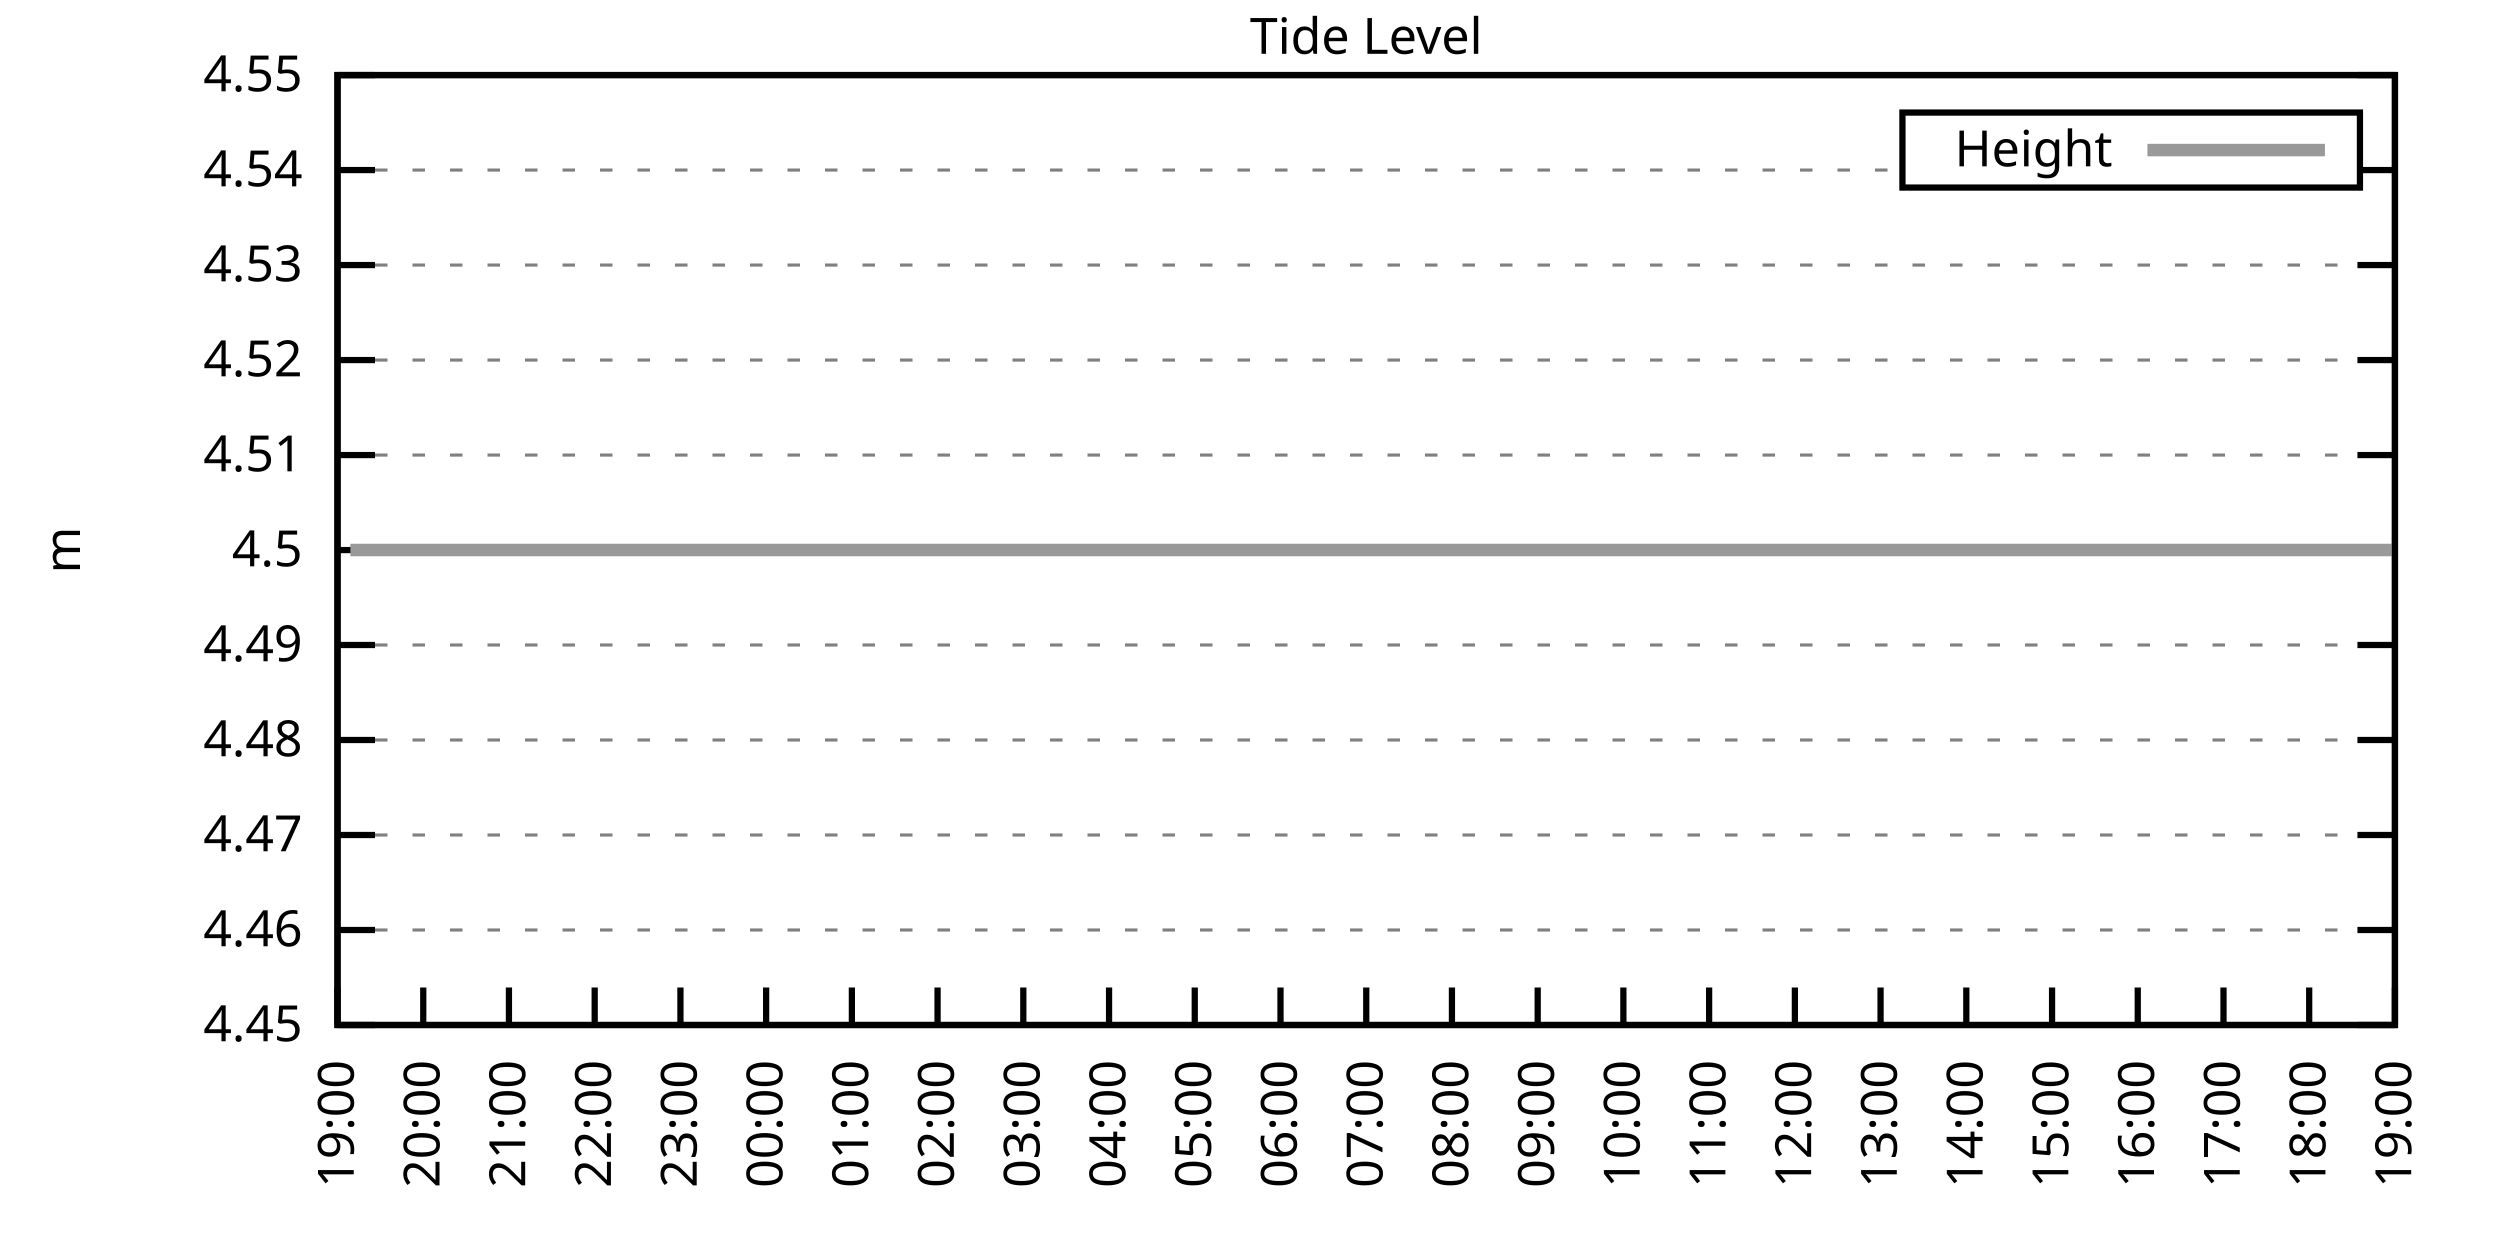
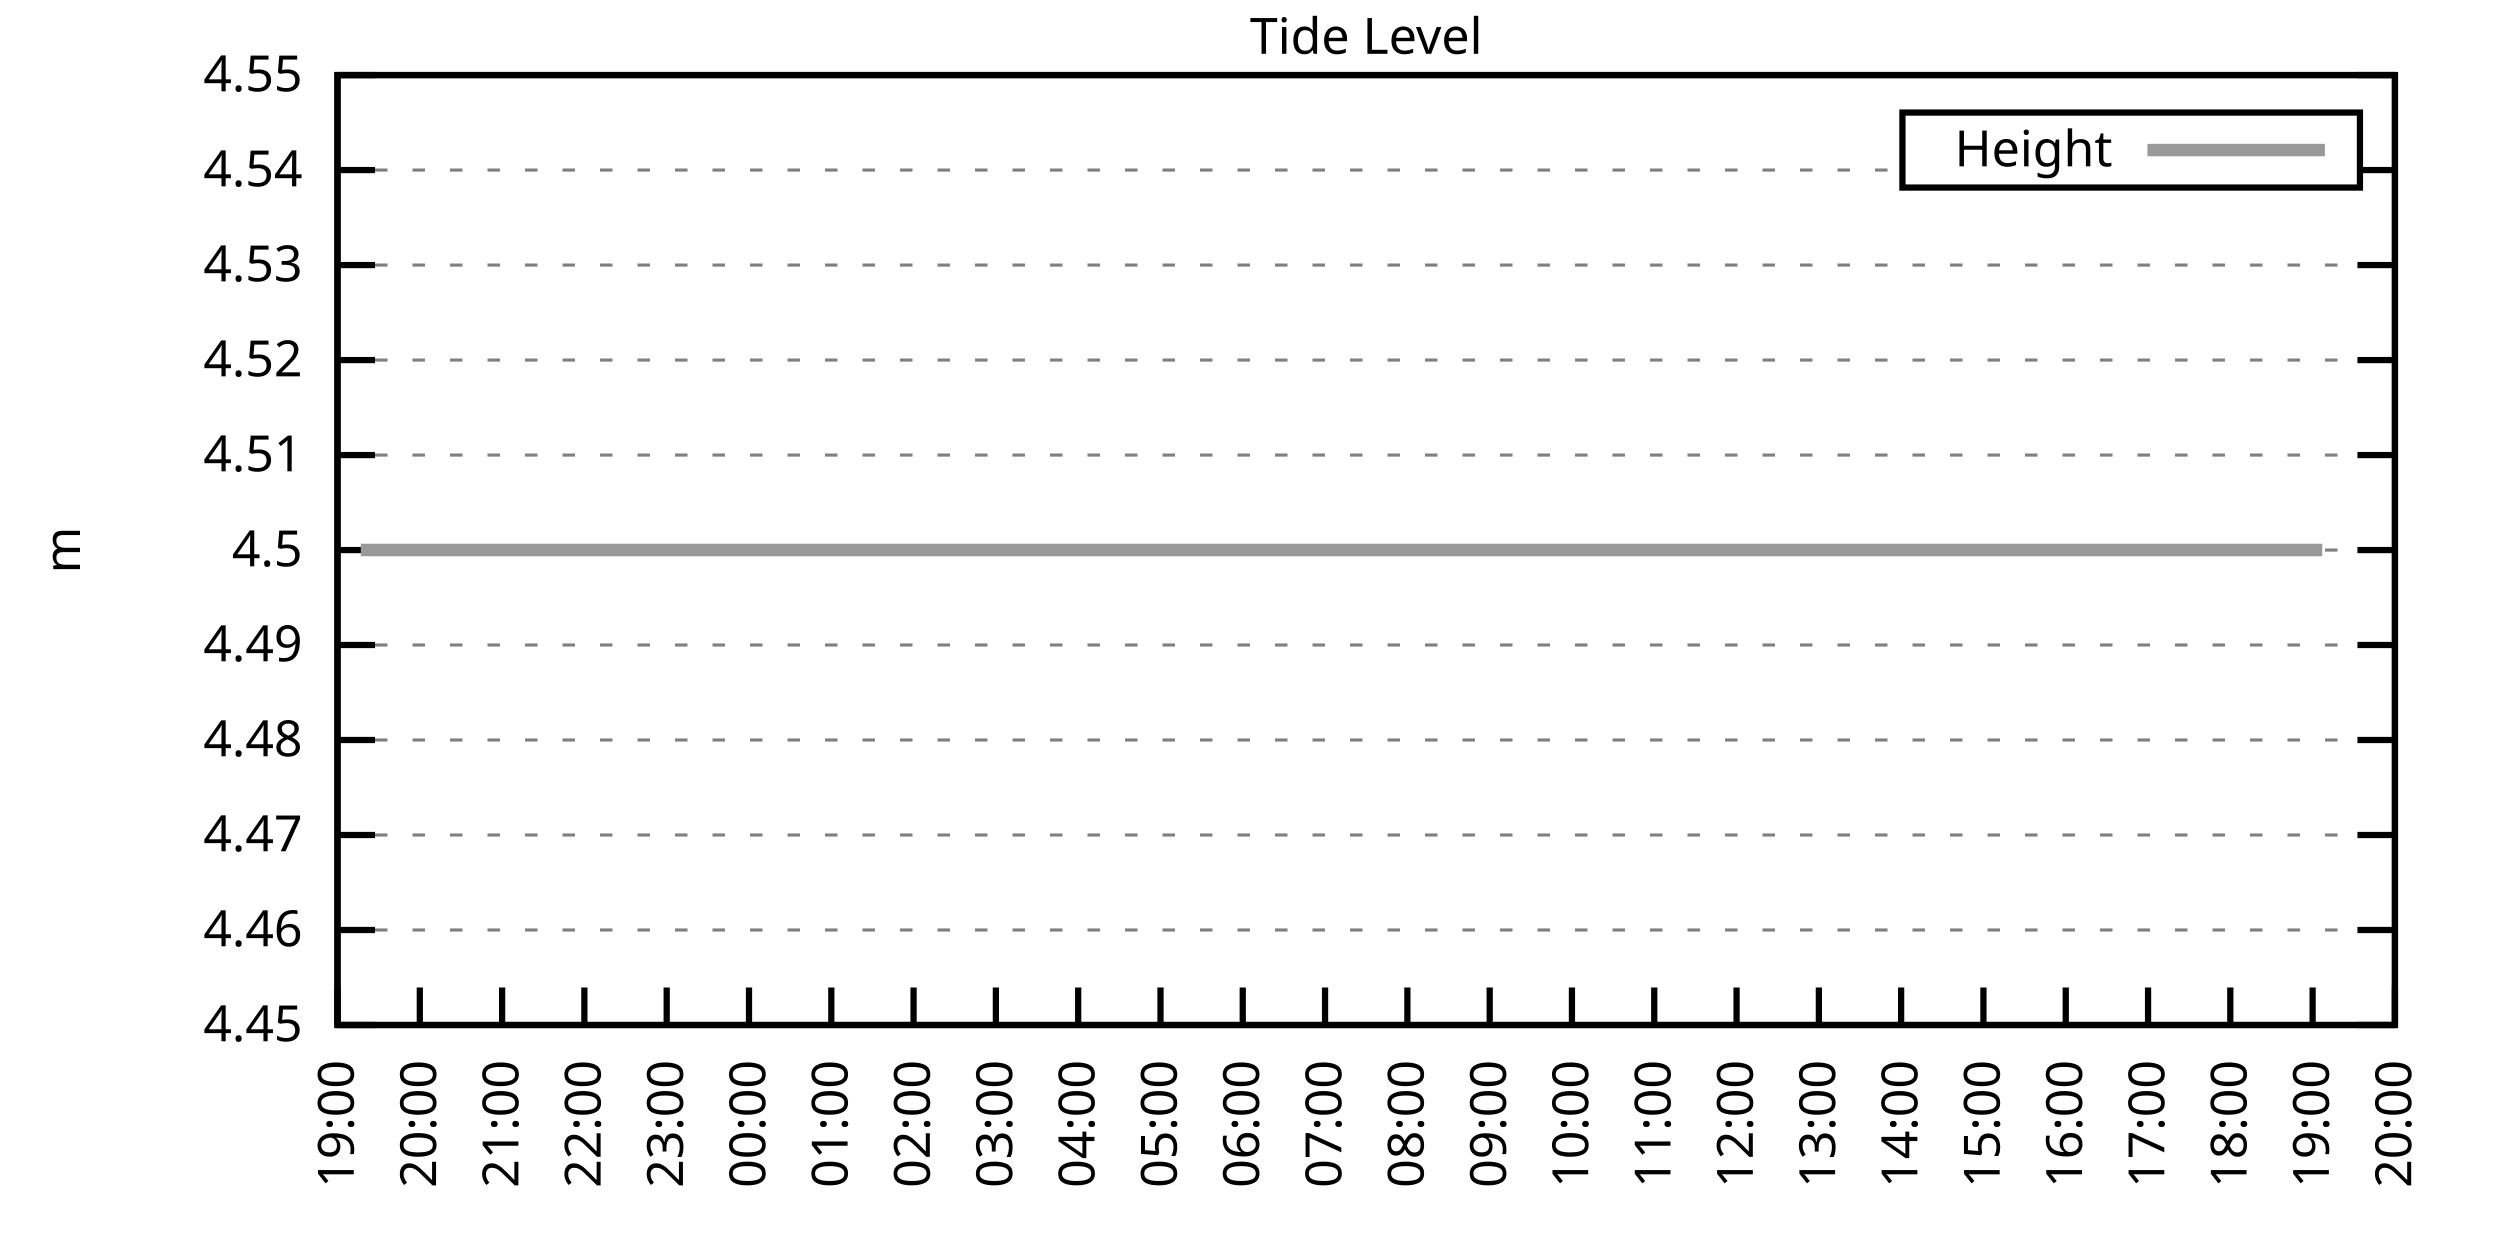
<svg xmlns="http://www.w3.org/2000/svg" xmlns:xlink="http://www.w3.org/1999/xlink" width="400" height="200" viewBox="0 0 400 200">
  <g id="gnuplot_canvas">
    <rect x="0" y="0" width="400" height="200" fill="none" />
    <defs>
      <circle id="gpDot" r="0.5" stroke-width="0.5" stroke="currentColor" />
      <path id="gpPt0" stroke-width="0.333" stroke="currentColor" d="M-1,0 h2 M0,-1 v2" />
      <path id="gpPt1" stroke-width="0.333" stroke="currentColor" d="M-1,-1 L1,1 M1,-1 L-1,1" />
      <path id="gpPt2" stroke-width="0.333" stroke="currentColor" d="M-1,0 L1,0 M0,-1 L0,1 M-1,-1 L1,1 M-1,1 L1,-1" />
      <rect id="gpPt3" stroke-width="0.333" stroke="currentColor" x="-1" y="-1" width="2" height="2" />
      <rect id="gpPt4" stroke-width="0.333" stroke="currentColor" fill="currentColor" x="-1" y="-1" width="2" height="2" />
      <circle id="gpPt5" stroke-width="0.333" stroke="currentColor" cx="0" cy="0" r="1" />
      <use xlink:href="#gpPt5" id="gpPt6" fill="currentColor" stroke="none" />
      <path id="gpPt7" stroke-width="0.333" stroke="currentColor" d="M0,-1.33 L-1.33,0.67 L1.33,0.67 z" />
      <use xlink:href="#gpPt7" id="gpPt8" fill="currentColor" stroke="none" />
      <use xlink:href="#gpPt7" id="gpPt9" stroke="currentColor" transform="rotate(180)" />
      <use xlink:href="#gpPt9" id="gpPt10" fill="currentColor" stroke="none" />
      <use xlink:href="#gpPt3" id="gpPt11" stroke="currentColor" transform="rotate(45)" />
      <use xlink:href="#gpPt11" id="gpPt12" fill="currentColor" stroke="none" />
      <path id="gpPt13" stroke-width="0.333" stroke="currentColor" d="M0,1.330 L1.265,0.411 L0.782,-1.067 L-0.782,-1.076 L-1.265,0.411 z" />
      <use xlink:href="#gpPt13" id="gpPt14" fill="currentColor" stroke="none" />
      <filter id="textbox" filterUnits="objectBoundingBox" x="0" y="0" height="1" width="1">
        <feFlood flood-color="white" flood-opacity="1" result="bgnd" />
        <feComposite in="SourceGraphic" in2="bgnd" operator="atop" />
      </filter>
      <filter id="greybox" filterUnits="objectBoundingBox" x="0" y="0" height="1" width="1">
        <feFlood flood-color="lightgrey" flood-opacity="1" result="grey" />
        <feComposite in="SourceGraphic" in2="grey" operator="atop" />
      </filter>
    </defs>
    <g fill="none" color="white" stroke="currentColor" stroke-width="1.00" stroke-linecap="butt" stroke-linejoin="miter">
</g>
    <g fill="none" color="black" stroke="currentColor" stroke-width="1.00" stroke-linecap="butt" stroke-linejoin="miter">
      <g stroke="none" shape-rendering="crispEdges">
        <polygon fill="rgb(255, 255, 255)" points="54.00,164.00 383.18,164.00 383.18,12.02 54.00,12.02 " />
      </g>
    </g>
    <g fill="none" color="black" stroke="currentColor" stroke-width="1.00" stroke-linecap="butt" stroke-linejoin="miter">
</g>
    <g fill="none" color="black" stroke="black" stroke-width="0.50" stroke-linecap="butt" stroke-linejoin="miter">
</g>
    <g fill="none" color="gray" stroke="currentColor" stroke-width="0.50" stroke-linecap="butt" stroke-linejoin="miter">
      <path stroke="gray" stroke-dasharray="2,4" class="gridline" d="M54.00,164.00 L383.19,164.00  " />
    </g>
    <g fill="none" color="gray" stroke="gray" stroke-width="1.00" stroke-linecap="butt" stroke-linejoin="miter">
</g>
    <g fill="none" color="black" stroke="currentColor" stroke-width="1.00" stroke-linecap="butt" stroke-linejoin="miter">
      <path stroke="black" d="M54.00,164.00 L60.00,164.00 M383.19,164.00 L377.19,164.00  " />
      <g transform="translate(48.40,166.60)" stroke="none" fill="black" font-family="Sans" font-size="8.00" text-anchor="end">
        <text>
          <tspan font-family="Sans"> 4.45</tspan>
        </text>
      </g>
    </g>
    <g fill="none" color="black" stroke="currentColor" stroke-width="1.00" stroke-linecap="butt" stroke-linejoin="miter">
</g>
    <g fill="none" color="black" stroke="black" stroke-width="0.50" stroke-linecap="butt" stroke-linejoin="miter">
</g>
    <g fill="none" color="gray" stroke="currentColor" stroke-width="0.50" stroke-linecap="butt" stroke-linejoin="miter">
      <path stroke="gray" stroke-dasharray="2,4" class="gridline" d="M54.00,148.80 L383.19,148.80  " />
    </g>
    <g fill="none" color="gray" stroke="gray" stroke-width="1.00" stroke-linecap="butt" stroke-linejoin="miter">
</g>
    <g fill="none" color="black" stroke="currentColor" stroke-width="1.00" stroke-linecap="butt" stroke-linejoin="miter">
      <path stroke="black" d="M54.00,148.80 L60.00,148.80 M383.19,148.80 L377.19,148.80  " />
      <g transform="translate(48.40,151.40)" stroke="none" fill="black" font-family="Sans" font-size="8.00" text-anchor="end">
        <text>
          <tspan font-family="Sans"> 4.46</tspan>
        </text>
      </g>
    </g>
    <g fill="none" color="black" stroke="currentColor" stroke-width="1.00" stroke-linecap="butt" stroke-linejoin="miter">
</g>
    <g fill="none" color="black" stroke="black" stroke-width="0.50" stroke-linecap="butt" stroke-linejoin="miter">
</g>
    <g fill="none" color="gray" stroke="currentColor" stroke-width="0.50" stroke-linecap="butt" stroke-linejoin="miter">
      <path stroke="gray" stroke-dasharray="2,4" class="gridline" d="M54.00,133.60 L383.19,133.60  " />
    </g>
    <g fill="none" color="gray" stroke="gray" stroke-width="1.00" stroke-linecap="butt" stroke-linejoin="miter">
</g>
    <g fill="none" color="black" stroke="currentColor" stroke-width="1.00" stroke-linecap="butt" stroke-linejoin="miter">
      <path stroke="black" d="M54.00,133.60 L60.00,133.60 M383.19,133.60 L377.19,133.60  " />
      <g transform="translate(48.40,136.20)" stroke="none" fill="black" font-family="Sans" font-size="8.00" text-anchor="end">
        <text>
          <tspan font-family="Sans"> 4.47</tspan>
        </text>
      </g>
    </g>
    <g fill="none" color="black" stroke="currentColor" stroke-width="1.00" stroke-linecap="butt" stroke-linejoin="miter">
</g>
    <g fill="none" color="black" stroke="black" stroke-width="0.50" stroke-linecap="butt" stroke-linejoin="miter">
</g>
    <g fill="none" color="gray" stroke="currentColor" stroke-width="0.50" stroke-linecap="butt" stroke-linejoin="miter">
      <path stroke="gray" stroke-dasharray="2,4" class="gridline" d="M54.00,118.40 L383.19,118.40  " />
    </g>
    <g fill="none" color="gray" stroke="gray" stroke-width="1.00" stroke-linecap="butt" stroke-linejoin="miter">
</g>
    <g fill="none" color="black" stroke="currentColor" stroke-width="1.00" stroke-linecap="butt" stroke-linejoin="miter">
      <path stroke="black" d="M54.00,118.40 L60.00,118.40 M383.19,118.40 L377.19,118.40  " />
      <g transform="translate(48.40,121.00)" stroke="none" fill="black" font-family="Sans" font-size="8.00" text-anchor="end">
        <text>
          <tspan font-family="Sans"> 4.48</tspan>
        </text>
      </g>
    </g>
    <g fill="none" color="black" stroke="currentColor" stroke-width="1.00" stroke-linecap="butt" stroke-linejoin="miter">
</g>
    <g fill="none" color="black" stroke="black" stroke-width="0.50" stroke-linecap="butt" stroke-linejoin="miter">
</g>
    <g fill="none" color="gray" stroke="currentColor" stroke-width="0.50" stroke-linecap="butt" stroke-linejoin="miter">
      <path stroke="gray" stroke-dasharray="2,4" class="gridline" d="M54.00,103.20 L383.19,103.20  " />
    </g>
    <g fill="none" color="gray" stroke="gray" stroke-width="1.00" stroke-linecap="butt" stroke-linejoin="miter">
</g>
    <g fill="none" color="black" stroke="currentColor" stroke-width="1.00" stroke-linecap="butt" stroke-linejoin="miter">
      <path stroke="black" d="M54.00,103.20 L60.00,103.20 M383.19,103.20 L377.19,103.20  " />
      <g transform="translate(48.40,105.80)" stroke="none" fill="black" font-family="Sans" font-size="8.00" text-anchor="end">
        <text>
          <tspan font-family="Sans"> 4.49</tspan>
        </text>
      </g>
    </g>
    <g fill="none" color="black" stroke="currentColor" stroke-width="1.00" stroke-linecap="butt" stroke-linejoin="miter">
</g>
    <g fill="none" color="black" stroke="black" stroke-width="0.50" stroke-linecap="butt" stroke-linejoin="miter">
</g>
    <g fill="none" color="gray" stroke="currentColor" stroke-width="0.50" stroke-linecap="butt" stroke-linejoin="miter">
      <path stroke="gray" stroke-dasharray="2,4" class="gridline" d="M54.00,88.01 L383.19,88.01  " />
    </g>
    <g fill="none" color="gray" stroke="gray" stroke-width="1.00" stroke-linecap="butt" stroke-linejoin="miter">
</g>
    <g fill="none" color="black" stroke="currentColor" stroke-width="1.00" stroke-linecap="butt" stroke-linejoin="miter">
      <path stroke="black" d="M54.00,88.01 L60.00,88.01 M383.19,88.01 L377.19,88.01  " />
      <g transform="translate(48.40,90.61)" stroke="none" fill="black" font-family="Sans" font-size="8.00" text-anchor="end">
        <text>
          <tspan font-family="Sans"> 4.5</tspan>
        </text>
      </g>
    </g>
    <g fill="none" color="black" stroke="currentColor" stroke-width="1.00" stroke-linecap="butt" stroke-linejoin="miter">
</g>
    <g fill="none" color="black" stroke="black" stroke-width="0.50" stroke-linecap="butt" stroke-linejoin="miter">
</g>
    <g fill="none" color="gray" stroke="currentColor" stroke-width="0.50" stroke-linecap="butt" stroke-linejoin="miter">
      <path stroke="gray" stroke-dasharray="2,4" class="gridline" d="M54.00,72.81 L383.19,72.81  " />
    </g>
    <g fill="none" color="gray" stroke="gray" stroke-width="1.00" stroke-linecap="butt" stroke-linejoin="miter">
</g>
    <g fill="none" color="black" stroke="currentColor" stroke-width="1.00" stroke-linecap="butt" stroke-linejoin="miter">
      <path stroke="black" d="M54.00,72.81 L60.00,72.81 M383.19,72.81 L377.19,72.81  " />
      <g transform="translate(48.40,75.41)" stroke="none" fill="black" font-family="Sans" font-size="8.00" text-anchor="end">
        <text>
          <tspan font-family="Sans"> 4.51</tspan>
        </text>
      </g>
    </g>
    <g fill="none" color="black" stroke="currentColor" stroke-width="1.00" stroke-linecap="butt" stroke-linejoin="miter">
</g>
    <g fill="none" color="black" stroke="black" stroke-width="0.50" stroke-linecap="butt" stroke-linejoin="miter">
</g>
    <g fill="none" color="gray" stroke="currentColor" stroke-width="0.50" stroke-linecap="butt" stroke-linejoin="miter">
      <path stroke="gray" stroke-dasharray="2,4" class="gridline" d="M54.00,57.61 L383.19,57.61  " />
    </g>
    <g fill="none" color="gray" stroke="gray" stroke-width="1.00" stroke-linecap="butt" stroke-linejoin="miter">
</g>
    <g fill="none" color="black" stroke="currentColor" stroke-width="1.00" stroke-linecap="butt" stroke-linejoin="miter">
      <path stroke="black" d="M54.00,57.61 L60.00,57.61 M383.19,57.61 L377.19,57.61  " />
      <g transform="translate(48.40,60.21)" stroke="none" fill="black" font-family="Sans" font-size="8.00" text-anchor="end">
        <text>
          <tspan font-family="Sans"> 4.52</tspan>
        </text>
      </g>
    </g>
    <g fill="none" color="black" stroke="currentColor" stroke-width="1.00" stroke-linecap="butt" stroke-linejoin="miter">
</g>
    <g fill="none" color="black" stroke="black" stroke-width="0.50" stroke-linecap="butt" stroke-linejoin="miter">
</g>
    <g fill="none" color="gray" stroke="currentColor" stroke-width="0.50" stroke-linecap="butt" stroke-linejoin="miter">
      <path stroke="gray" stroke-dasharray="2,4" class="gridline" d="M54.00,42.41 L383.19,42.41  " />
    </g>
    <g fill="none" color="gray" stroke="gray" stroke-width="1.00" stroke-linecap="butt" stroke-linejoin="miter">
</g>
    <g fill="none" color="black" stroke="currentColor" stroke-width="1.00" stroke-linecap="butt" stroke-linejoin="miter">
      <path stroke="black" d="M54.00,42.41 L60.00,42.41 M383.19,42.41 L377.19,42.41  " />
      <g transform="translate(48.40,45.01)" stroke="none" fill="black" font-family="Sans" font-size="8.00" text-anchor="end">
        <text>
          <tspan font-family="Sans"> 4.53</tspan>
        </text>
      </g>
    </g>
    <g fill="none" color="black" stroke="currentColor" stroke-width="1.00" stroke-linecap="butt" stroke-linejoin="miter">
</g>
    <g fill="none" color="black" stroke="black" stroke-width="0.50" stroke-linecap="butt" stroke-linejoin="miter">
</g>
    <g fill="none" color="gray" stroke="currentColor" stroke-width="0.50" stroke-linecap="butt" stroke-linejoin="miter">
      <path stroke="gray" stroke-dasharray="2,4" class="gridline" d="M54.00,27.21 L304.39,27.21 M377.59,27.21 L383.19,27.21  " />
    </g>
    <g fill="none" color="gray" stroke="gray" stroke-width="1.00" stroke-linecap="butt" stroke-linejoin="miter">
</g>
    <g fill="none" color="black" stroke="currentColor" stroke-width="1.00" stroke-linecap="butt" stroke-linejoin="miter">
      <path stroke="black" d="M54.00,27.21 L60.00,27.21 M383.19,27.21 L377.19,27.21  " />
      <g transform="translate(48.40,29.81)" stroke="none" fill="black" font-family="Sans" font-size="8.00" text-anchor="end">
        <text>
          <tspan font-family="Sans"> 4.54</tspan>
        </text>
      </g>
    </g>
    <g fill="none" color="black" stroke="currentColor" stroke-width="1.00" stroke-linecap="butt" stroke-linejoin="miter">
</g>
    <g fill="none" color="black" stroke="black" stroke-width="0.50" stroke-linecap="butt" stroke-linejoin="miter">
</g>
    <g fill="none" color="gray" stroke="currentColor" stroke-width="0.50" stroke-linecap="butt" stroke-linejoin="miter">
      <path stroke="gray" stroke-dasharray="2,4" class="gridline" d="M54.00,12.01 L383.19,12.01  " />
    </g>
    <g fill="none" color="gray" stroke="gray" stroke-width="1.00" stroke-linecap="butt" stroke-linejoin="miter">
</g>
    <g fill="none" color="black" stroke="currentColor" stroke-width="1.00" stroke-linecap="butt" stroke-linejoin="miter">
      <path stroke="black" d="M54.00,12.01 L60.00,12.01 M383.19,12.01 L377.19,12.01  " />
      <g transform="translate(48.40,14.61)" stroke="none" fill="black" font-family="Sans" font-size="8.00" text-anchor="end">
        <text>
          <tspan font-family="Sans"> 4.55</tspan>
        </text>
      </g>
    </g>
    <g fill="none" color="black" stroke="currentColor" stroke-width="1.00" stroke-linecap="butt" stroke-linejoin="miter">
      <path stroke="black" d="M54.00,164.00 L54.00,158.00  " />
      <g transform="translate(56.60,169.60) rotate(270.00)" stroke="none" fill="black" font-family="Sans" font-size="8.00" text-anchor="end">
        <text>
          <tspan font-family="Sans">19:00</tspan>
        </text>
      </g>
    </g>
    <g fill="none" color="black" stroke="currentColor" stroke-width="1.00" stroke-linecap="butt" stroke-linejoin="miter">
-       <path stroke="black" d="M67.72,164.00 L67.72,158.00  " />
-       <g transform="translate(70.32,169.60) rotate(270.00)" stroke="none" fill="black" font-family="Sans" font-size="8.00" text-anchor="end">
+       <path stroke="black" d="M67.17,164.00 L67.17,158.00  " />
+       <g transform="translate(69.77,169.60) rotate(270.00)" stroke="none" fill="black" font-family="Sans" font-size="8.00" text-anchor="end">
        <text>
          <tspan font-family="Sans">20:00</tspan>
        </text>
      </g>
    </g>
    <g fill="none" color="black" stroke="currentColor" stroke-width="1.00" stroke-linecap="butt" stroke-linejoin="miter">
-       <path stroke="black" d="M81.43,164.00 L81.43,158.00  " />
-       <g transform="translate(84.03,169.60) rotate(270.00)" stroke="none" fill="black" font-family="Sans" font-size="8.00" text-anchor="end">
+       <path stroke="black" d="M80.34,164.00 L80.34,158.00  " />
+       <g transform="translate(82.94,169.60) rotate(270.00)" stroke="none" fill="black" font-family="Sans" font-size="8.00" text-anchor="end">
        <text>
          <tspan font-family="Sans">21:00</tspan>
        </text>
      </g>
    </g>
    <g fill="none" color="black" stroke="currentColor" stroke-width="1.00" stroke-linecap="butt" stroke-linejoin="miter">
-       <path stroke="black" d="M95.15,164.00 L95.15,158.00  " />
-       <g transform="translate(97.75,169.60) rotate(270.00)" stroke="none" fill="black" font-family="Sans" font-size="8.00" text-anchor="end">
+       <path stroke="black" d="M93.50,164.00 L93.50,158.00  " />
+       <g transform="translate(96.10,169.60) rotate(270.00)" stroke="none" fill="black" font-family="Sans" font-size="8.00" text-anchor="end">
        <text>
          <tspan font-family="Sans">22:00</tspan>
        </text>
      </g>
    </g>
    <g fill="none" color="black" stroke="currentColor" stroke-width="1.00" stroke-linecap="butt" stroke-linejoin="miter">
-       <path stroke="black" d="M108.87,164.00 L108.87,158.00  " />
-       <g transform="translate(111.47,169.60) rotate(270.00)" stroke="none" fill="black" font-family="Sans" font-size="8.00" text-anchor="end">
+       <path stroke="black" d="M106.67,164.00 L106.67,158.00  " />
+       <g transform="translate(109.27,169.60) rotate(270.00)" stroke="none" fill="black" font-family="Sans" font-size="8.00" text-anchor="end">
        <text>
          <tspan font-family="Sans">23:00</tspan>
        </text>
      </g>
    </g>
    <g fill="none" color="black" stroke="currentColor" stroke-width="1.00" stroke-linecap="butt" stroke-linejoin="miter">
-       <path stroke="black" d="M122.58,164.00 L122.58,158.00  " />
-       <g transform="translate(125.18,169.60) rotate(270.00)" stroke="none" fill="black" font-family="Sans" font-size="8.00" text-anchor="end">
+       <path stroke="black" d="M119.84,164.00 L119.84,158.00  " />
+       <g transform="translate(122.44,169.60) rotate(270.00)" stroke="none" fill="black" font-family="Sans" font-size="8.00" text-anchor="end">
        <text>
          <tspan font-family="Sans">00:00</tspan>
        </text>
      </g>
    </g>
    <g fill="none" color="black" stroke="currentColor" stroke-width="1.00" stroke-linecap="butt" stroke-linejoin="miter">
-       <path stroke="black" d="M136.30,164.00 L136.30,158.00  " />
-       <g transform="translate(138.90,169.60) rotate(270.00)" stroke="none" fill="black" font-family="Sans" font-size="8.00" text-anchor="end">
+       <path stroke="black" d="M133.01,164.00 L133.01,158.00  " />
+       <g transform="translate(135.61,169.60) rotate(270.00)" stroke="none" fill="black" font-family="Sans" font-size="8.00" text-anchor="end">
        <text>
          <tspan font-family="Sans">01:00</tspan>
        </text>
      </g>
    </g>
    <g fill="none" color="black" stroke="currentColor" stroke-width="1.00" stroke-linecap="butt" stroke-linejoin="miter">
-       <path stroke="black" d="M150.01,164.00 L150.01,158.00  " />
-       <g transform="translate(152.61,169.60) rotate(270.00)" stroke="none" fill="black" font-family="Sans" font-size="8.00" text-anchor="end">
+       <path stroke="black" d="M146.17,164.00 L146.17,158.00  " />
+       <g transform="translate(148.77,169.60) rotate(270.00)" stroke="none" fill="black" font-family="Sans" font-size="8.00" text-anchor="end">
        <text>
          <tspan font-family="Sans">02:00</tspan>
        </text>
      </g>
    </g>
    <g fill="none" color="black" stroke="currentColor" stroke-width="1.00" stroke-linecap="butt" stroke-linejoin="miter">
-       <path stroke="black" d="M163.73,164.00 L163.73,158.00  " />
-       <g transform="translate(166.33,169.60) rotate(270.00)" stroke="none" fill="black" font-family="Sans" font-size="8.00" text-anchor="end">
+       <path stroke="black" d="M159.34,164.00 L159.34,158.00  " />
+       <g transform="translate(161.94,169.60) rotate(270.00)" stroke="none" fill="black" font-family="Sans" font-size="8.00" text-anchor="end">
        <text>
          <tspan font-family="Sans">03:00</tspan>
        </text>
      </g>
    </g>
    <g fill="none" color="black" stroke="currentColor" stroke-width="1.00" stroke-linecap="butt" stroke-linejoin="miter">
-       <path stroke="black" d="M177.45,164.00 L177.45,158.00  " />
-       <g transform="translate(180.05,169.60) rotate(270.00)" stroke="none" fill="black" font-family="Sans" font-size="8.00" text-anchor="end">
+       <path stroke="black" d="M172.51,164.00 L172.51,158.00  " />
+       <g transform="translate(175.11,169.60) rotate(270.00)" stroke="none" fill="black" font-family="Sans" font-size="8.00" text-anchor="end">
        <text>
          <tspan font-family="Sans">04:00</tspan>
        </text>
      </g>
    </g>
    <g fill="none" color="black" stroke="currentColor" stroke-width="1.00" stroke-linecap="butt" stroke-linejoin="miter">
-       <path stroke="black" d="M191.16,164.00 L191.16,158.00  " />
-       <g transform="translate(193.76,169.60) rotate(270.00)" stroke="none" fill="black" font-family="Sans" font-size="8.00" text-anchor="end">
+       <path stroke="black" d="M185.68,164.00 L185.68,158.00  " />
+       <g transform="translate(188.28,169.60) rotate(270.00)" stroke="none" fill="black" font-family="Sans" font-size="8.00" text-anchor="end">
        <text>
          <tspan font-family="Sans">05:00</tspan>
        </text>
      </g>
    </g>
    <g fill="none" color="black" stroke="currentColor" stroke-width="1.00" stroke-linecap="butt" stroke-linejoin="miter">
-       <path stroke="black" d="M204.88,164.00 L204.88,158.00  " />
-       <g transform="translate(207.48,169.60) rotate(270.00)" stroke="none" fill="black" font-family="Sans" font-size="8.00" text-anchor="end">
+       <path stroke="black" d="M198.84,164.00 L198.84,158.00  " />
+       <g transform="translate(201.44,169.60) rotate(270.00)" stroke="none" fill="black" font-family="Sans" font-size="8.00" text-anchor="end">
        <text>
          <tspan font-family="Sans">06:00</tspan>
        </text>
      </g>
    </g>
    <g fill="none" color="black" stroke="currentColor" stroke-width="1.00" stroke-linecap="butt" stroke-linejoin="miter">
-       <path stroke="black" d="M218.60,164.00 L218.60,158.00  " />
-       <g transform="translate(221.20,169.60) rotate(270.00)" stroke="none" fill="black" font-family="Sans" font-size="8.00" text-anchor="end">
+       <path stroke="black" d="M212.01,164.00 L212.01,158.00  " />
+       <g transform="translate(214.61,169.60) rotate(270.00)" stroke="none" fill="black" font-family="Sans" font-size="8.00" text-anchor="end">
        <text>
          <tspan font-family="Sans">07:00</tspan>
        </text>
      </g>
    </g>
    <g fill="none" color="black" stroke="currentColor" stroke-width="1.00" stroke-linecap="butt" stroke-linejoin="miter">
-       <path stroke="black" d="M232.31,164.00 L232.31,158.00  " />
-       <g transform="translate(234.91,169.60) rotate(270.00)" stroke="none" fill="black" font-family="Sans" font-size="8.00" text-anchor="end">
+       <path stroke="black" d="M225.18,164.00 L225.18,158.00  " />
+       <g transform="translate(227.78,169.60) rotate(270.00)" stroke="none" fill="black" font-family="Sans" font-size="8.00" text-anchor="end">
        <text>
          <tspan font-family="Sans">08:00</tspan>
        </text>
      </g>
    </g>
    <g fill="none" color="black" stroke="currentColor" stroke-width="1.00" stroke-linecap="butt" stroke-linejoin="miter">
-       <path stroke="black" d="M246.03,164.00 L246.03,158.00  " />
-       <g transform="translate(248.63,169.60) rotate(270.00)" stroke="none" fill="black" font-family="Sans" font-size="8.00" text-anchor="end">
+       <path stroke="black" d="M238.35,164.00 L238.35,158.00  " />
+       <g transform="translate(240.95,169.60) rotate(270.00)" stroke="none" fill="black" font-family="Sans" font-size="8.00" text-anchor="end">
        <text>
          <tspan font-family="Sans">09:00</tspan>
        </text>
      </g>
    </g>
    <g fill="none" color="black" stroke="currentColor" stroke-width="1.00" stroke-linecap="butt" stroke-linejoin="miter">
-       <path stroke="black" d="M259.74,164.00 L259.74,158.00  " />
-       <g transform="translate(262.34,169.60) rotate(270.00)" stroke="none" fill="black" font-family="Sans" font-size="8.00" text-anchor="end">
+       <path stroke="black" d="M251.51,164.00 L251.51,158.00  " />
+       <g transform="translate(254.11,169.60) rotate(270.00)" stroke="none" fill="black" font-family="Sans" font-size="8.00" text-anchor="end">
        <text>
          <tspan font-family="Sans">10:00</tspan>
        </text>
      </g>
    </g>
    <g fill="none" color="black" stroke="currentColor" stroke-width="1.00" stroke-linecap="butt" stroke-linejoin="miter">
-       <path stroke="black" d="M273.46,164.00 L273.46,158.00  " />
-       <g transform="translate(276.06,169.60) rotate(270.00)" stroke="none" fill="black" font-family="Sans" font-size="8.00" text-anchor="end">
+       <path stroke="black" d="M264.68,164.00 L264.68,158.00  " />
+       <g transform="translate(267.28,169.60) rotate(270.00)" stroke="none" fill="black" font-family="Sans" font-size="8.00" text-anchor="end">
        <text>
          <tspan font-family="Sans">11:00</tspan>
        </text>
      </g>
    </g>
    <g fill="none" color="black" stroke="currentColor" stroke-width="1.00" stroke-linecap="butt" stroke-linejoin="miter">
-       <path stroke="black" d="M287.18,164.00 L287.18,158.00  " />
-       <g transform="translate(289.78,169.60) rotate(270.00)" stroke="none" fill="black" font-family="Sans" font-size="8.00" text-anchor="end">
+       <path stroke="black" d="M277.85,164.00 L277.85,158.00  " />
+       <g transform="translate(280.45,169.60) rotate(270.00)" stroke="none" fill="black" font-family="Sans" font-size="8.00" text-anchor="end">
        <text>
          <tspan font-family="Sans">12:00</tspan>
        </text>
      </g>
    </g>
    <g fill="none" color="black" stroke="currentColor" stroke-width="1.00" stroke-linecap="butt" stroke-linejoin="miter">
-       <path stroke="black" d="M300.89,164.00 L300.89,158.00  " />
-       <g transform="translate(303.49,169.60) rotate(270.00)" stroke="none" fill="black" font-family="Sans" font-size="8.00" text-anchor="end">
+       <path stroke="black" d="M291.02,164.00 L291.02,158.00  " />
+       <g transform="translate(293.62,169.60) rotate(270.00)" stroke="none" fill="black" font-family="Sans" font-size="8.00" text-anchor="end">
        <text>
          <tspan font-family="Sans">13:00</tspan>
        </text>
      </g>
    </g>
    <g fill="none" color="black" stroke="currentColor" stroke-width="1.00" stroke-linecap="butt" stroke-linejoin="miter">
-       <path stroke="black" d="M314.61,164.00 L314.61,158.00  " />
-       <g transform="translate(317.21,169.60) rotate(270.00)" stroke="none" fill="black" font-family="Sans" font-size="8.00" text-anchor="end">
+       <path stroke="black" d="M304.18,164.00 L304.18,158.00  " />
+       <g transform="translate(306.78,169.60) rotate(270.00)" stroke="none" fill="black" font-family="Sans" font-size="8.00" text-anchor="end">
        <text>
          <tspan font-family="Sans">14:00</tspan>
        </text>
      </g>
    </g>
    <g fill="none" color="black" stroke="currentColor" stroke-width="1.00" stroke-linecap="butt" stroke-linejoin="miter">
-       <path stroke="black" d="M328.33,164.00 L328.33,158.00  " />
-       <g transform="translate(330.93,169.60) rotate(270.00)" stroke="none" fill="black" font-family="Sans" font-size="8.00" text-anchor="end">
+       <path stroke="black" d="M317.35,164.00 L317.35,158.00  " />
+       <g transform="translate(319.95,169.60) rotate(270.00)" stroke="none" fill="black" font-family="Sans" font-size="8.00" text-anchor="end">
        <text>
          <tspan font-family="Sans">15:00</tspan>
        </text>
      </g>
    </g>
    <g fill="none" color="black" stroke="currentColor" stroke-width="1.00" stroke-linecap="butt" stroke-linejoin="miter">
-       <path stroke="black" d="M342.04,164.00 L342.04,158.00  " />
-       <g transform="translate(344.64,169.60) rotate(270.00)" stroke="none" fill="black" font-family="Sans" font-size="8.00" text-anchor="end">
+       <path stroke="black" d="M330.52,164.00 L330.52,158.00  " />
+       <g transform="translate(333.12,169.60) rotate(270.00)" stroke="none" fill="black" font-family="Sans" font-size="8.00" text-anchor="end">
        <text>
          <tspan font-family="Sans">16:00</tspan>
        </text>
      </g>
    </g>
    <g fill="none" color="black" stroke="currentColor" stroke-width="1.00" stroke-linecap="butt" stroke-linejoin="miter">
-       <path stroke="black" d="M355.76,164.00 L355.76,158.00  " />
-       <g transform="translate(358.36,169.60) rotate(270.00)" stroke="none" fill="black" font-family="Sans" font-size="8.00" text-anchor="end">
+       <path stroke="black" d="M343.69,164.00 L343.69,158.00  " />
+       <g transform="translate(346.29,169.60) rotate(270.00)" stroke="none" fill="black" font-family="Sans" font-size="8.00" text-anchor="end">
        <text>
          <tspan font-family="Sans">17:00</tspan>
        </text>
      </g>
    </g>
    <g fill="none" color="black" stroke="currentColor" stroke-width="1.00" stroke-linecap="butt" stroke-linejoin="miter">
-       <path stroke="black" d="M369.47,164.00 L369.47,158.00  " />
-       <g transform="translate(372.07,169.60) rotate(270.00)" stroke="none" fill="black" font-family="Sans" font-size="8.00" text-anchor="end">
+       <path stroke="black" d="M356.85,164.00 L356.85,158.00  " />
+       <g transform="translate(359.45,169.60) rotate(270.00)" stroke="none" fill="black" font-family="Sans" font-size="8.00" text-anchor="end">
        <text>
          <tspan font-family="Sans">18:00</tspan>
+         </text>
+       </g>
+     </g>
+     <g fill="none" color="black" stroke="currentColor" stroke-width="1.00" stroke-linecap="butt" stroke-linejoin="miter">
+       <path stroke="black" d="M370.02,164.00 L370.02,158.00  " />
+       <g transform="translate(372.62,169.60) rotate(270.00)" stroke="none" fill="black" font-family="Sans" font-size="8.00" text-anchor="end">
+         <text>
+           <tspan font-family="Sans">19:00</tspan>
        </text>
      </g>
    </g>
    <g fill="none" color="black" stroke="currentColor" stroke-width="1.00" stroke-linecap="butt" stroke-linejoin="miter">
      <path stroke="black" d="M383.19,164.00 L383.19,158.00  " />
      <g transform="translate(385.79,169.60) rotate(270.00)" stroke="none" fill="black" font-family="Sans" font-size="8.00" text-anchor="end">
        <text>
-           <tspan font-family="Sans">19:00</tspan>
+           <tspan font-family="Sans">20:00</tspan>
        </text>
      </g>
    </g>
    <g fill="none" color="black" stroke="currentColor" stroke-width="1.00" stroke-linecap="butt" stroke-linejoin="miter">
</g>
    <g fill="none" color="black" stroke="currentColor" stroke-width="1.00" stroke-linecap="butt" stroke-linejoin="miter">
      <path stroke="black" d="M54.00,12.01 L54.00,164.00 L383.19,164.00 L383.19,12.01 L54.00,12.01 Z  " />
    </g>
    <g fill="none" color="black" stroke="currentColor" stroke-width="1.00" stroke-linecap="butt" stroke-linejoin="miter">
</g>
    <g fill="none" color="black" stroke="currentColor" stroke-width="1.00" stroke-linecap="butt" stroke-linejoin="miter">
      <path stroke="black" d="M304.39,30.01 L304.39,18.01 L377.59,18.01 L377.59,30.01 L304.39,30.01 Z  " />
    </g>
    <g id="Tide_level_plot_1">
      <g fill="none" color="white" stroke="black" stroke-width="2.00" stroke-linecap="butt" stroke-linejoin="miter">
</g>
      <g fill="none" color="black" stroke="currentColor" stroke-width="2.00" stroke-linecap="butt" stroke-linejoin="miter">
        <g transform="translate(337.99,26.61)" stroke="none" fill="black" font-family="Sans" font-size="8.00" text-anchor="end">
          <text>
            <tspan font-family="Sans">Height</tspan>
          </text>
        </g>
      </g>
      <g fill="none" color="black" stroke="currentColor" stroke-width="2.00" stroke-linecap="butt" stroke-linejoin="miter">
-         <path stroke="rgb(153, 153, 153)" d="M343.59,24.01 L371.99,24.01 M56.06,88.00 L57.89,88.00 L60.40,88.00 L62.92,88.00 L64.74,88.00 L67.49,88.00   L69.55,88.00 L71.60,88.00 L74.35,88.00 L76.17,88.00 L78.92,88.00 L80.98,88.00 L83.03,88.00 L85.78,88.00   L87.60,88.00 L90.35,88.00 L92.41,88.00 L94.46,88.00 L97.21,88.00 L99.49,88.00 L101.32,88.00 L104.06,88.00   L106.12,88.00 L108.18,88.00 L110.47,88.00 L113.21,88.00 L115.27,88.00 L117.55,88.00 L120.07,88.00 L122.35,88.00   L124.18,88.00 L126.47,88.00 L128.98,88.00 L131.04,88.00 L133.55,88.00 L136.07,88.00 L137.90,88.00 L140.64,88.00   L142.93,88.00 L144.76,88.00 L147.04,88.00 L149.33,88.00 L151.61,88.00 L154.36,88.00 L156.64,88.00 L158.70,88.00   L160.99,88.00 L163.50,88.00 L165.56,88.00 L167.62,88.00 L169.90,88.00 L172.19,88.00 L174.47,88.00 L176.76,88.00   L179.50,88.00 L181.33,88.00 L183.62,88.00 L186.13,88.00 L188.65,88.00 L190.71,88.00 L193.22,88.00 L195.05,88.00   L197.33,88.00 L199.85,88.00 L202.36,88.00 L204.19,88.00 L206.71,88.00 L209.22,88.00 L211.05,88.00 L213.79,88.00   L215.85,88.00 L218.37,88.00 L220.42,88.00 L222.71,88.00 L225.22,88.00 L227.28,88.00 L229.80,88.00 L232.08,88.00   L233.91,88.00 L235.74,88.00 L238.71,88.00 L241.00,88.00 L243.28,88.00 L245.80,88.00 L247.86,88.00 L250.37,88.00   L252.20,88.00 L254.71,88.00 L257.00,88.00 L259.52,88.00 L261.34,88.00 L263.86,88.00 L266.14,88.00 L268.66,88.00   L270.72,88.00 L273.23,88.00 L275.29,88.00 L277.80,88.00 L279.86,88.00 L282.38,88.00 L284.66,88.00 L286.49,88.00   L288.78,88.00 L291.29,88.00 L293.81,88.00 L296.09,88.00 L298.38,88.00 L300.21,88.00 L302.95,88.00 L305.01,88.00   L307.29,88.00 L309.81,88.00 L311.87,88.00 L314.38,88.00 L316.21,88.00 L318.95,88.00 L321.24,88.00 L323.52,88.00   L325.58,88.00 L328.10,88.00 L330.15,88.00 L332.67,88.00 L334.95,88.00 L337.01,88.00 L339.30,88.00 L341.36,88.00   L344.10,88.00 L346.16,88.00 L348.67,88.00 L350.96,88.00 L353.24,88.00 L355.53,88.00 L357.36,88.00 L360.10,88.00   L362.16,88.00 L364.67,88.00 L366.50,88.00 L369.02,88.00 L371.07,88.00 L373.36,88.00 L376.10,88.00 L378.39,88.00   L380.22,88.00 L382.73,88.00  " />
+         <path stroke="rgb(153, 153, 153)" d="M343.59,24.01 L371.99,24.01 M57.73,88.00 L60.14,88.00 L62.56,88.00 L64.31,88.00 L66.95,88.00 L68.92,88.00   L70.90,88.00 L73.53,88.00 L75.29,88.00 L77.92,88.00 L79.90,88.00 L81.87,88.00 L84.50,88.00 L86.26,88.00   L88.89,88.00 L90.87,88.00 L92.84,88.00 L95.48,88.00 L97.67,88.00 L99.43,88.00 L102.06,88.00 L104.04,88.00   L106.01,88.00 L108.21,88.00 L110.84,88.00 L112.82,88.00 L115.01,88.00 L117.42,88.00 L119.62,88.00 L121.37,88.00   L123.57,88.00 L125.98,88.00 L127.96,88.00 L130.37,88.00 L132.79,88.00 L134.54,88.00 L137.18,88.00 L139.37,88.00   L141.13,88.00 L143.32,88.00 L145.51,88.00 L147.71,88.00 L150.34,88.00 L152.54,88.00 L154.51,88.00 L156.71,88.00   L159.12,88.00 L161.10,88.00 L163.07,88.00 L165.27,88.00 L167.46,88.00 L169.66,88.00 L171.85,88.00 L174.48,88.00   L176.24,88.00 L178.43,88.00 L180.85,88.00 L183.26,88.00 L185.24,88.00 L187.65,88.00 L189.41,88.00 L191.60,88.00   L194.02,88.00 L196.43,88.00 L198.19,88.00 L200.60,88.00 L203.01,88.00 L204.77,88.00 L207.40,88.00 L209.38,88.00   L211.79,88.00 L213.77,88.00 L215.96,88.00 L218.38,88.00 L220.35,88.00 L222.76,88.00 L224.96,88.00 L226.72,88.00   L228.47,88.00 L231.32,88.00 L233.52,88.00 L235.71,88.00 L238.13,88.00 L240.10,88.00 L242.52,88.00 L244.27,88.00   L246.69,88.00 L248.88,88.00 L251.29,88.00 L253.05,88.00 L255.46,88.00 L257.66,88.00 L260.07,88.00 L262.05,88.00   L264.46,88.00 L266.44,88.00 L268.85,88.00 L270.83,88.00 L273.24,88.00 L275.44,88.00 L277.19,88.00 L279.39,88.00   L281.80,88.00 L284.21,88.00 L286.41,88.00 L288.60,88.00 L290.36,88.00 L292.99,88.00 L294.97,88.00 L297.16,88.00   L299.58,88.00 L301.55,88.00 L303.96,88.00 L305.72,88.00 L308.35,88.00 L310.55,88.00 L312.74,88.00 L314.72,88.00   L317.13,88.00 L319.11,88.00 L321.52,88.00 L323.72,88.00 L325.69,88.00 L327.89,88.00 L329.86,88.00 L332.49,88.00   L334.47,88.00 L336.88,88.00 L339.08,88.00 L341.27,88.00 L343.47,88.00 L345.22,88.00 L347.86,88.00 L349.83,88.00   L352.25,88.00 L354.00,88.00 L356.42,88.00 L358.39,88.00 L360.59,88.00 L363.22,88.00 L365.41,88.00 L367.17,88.00   L369.58,88.00 L371.56,88.00  " />
      </g>
    </g>
    <g fill="none" color="black" stroke="currentColor" stroke-width="2.00" stroke-linecap="butt" stroke-linejoin="miter">
</g>
    <g fill="none" color="black" stroke="black" stroke-width="1.00" stroke-linecap="butt" stroke-linejoin="miter">
</g>
    <g fill="none" color="black" stroke="currentColor" stroke-width="1.00" stroke-linecap="butt" stroke-linejoin="miter">
      <path stroke="black" d="M54.00,12.01 L54.00,164.00 L383.19,164.00 L383.19,12.01 L54.00,12.01 Z  " />
      <g transform="translate(12.80,88.01) rotate(270.00)" stroke="none" fill="black" font-family="Sans" font-size="8.00" text-anchor="middle">
        <text>
          <tspan font-family="Sans">m</tspan>
        </text>
      </g>
    </g>
    <g fill="none" color="black" stroke="currentColor" stroke-width="1.00" stroke-linecap="butt" stroke-linejoin="miter">
</g>
    <g fill="none" color="black" stroke="currentColor" stroke-width="1.00" stroke-linecap="butt" stroke-linejoin="miter">
      <g transform="translate(218.59,8.61)" stroke="none" fill="black" font-family="Sans" font-size="8.00" text-anchor="middle">
        <text>
          <tspan font-family="Sans">Tide Level</tspan>
        </text>
      </g>
    </g>
    <g fill="none" color="black" stroke="currentColor" stroke-width="1.00" stroke-linecap="butt" stroke-linejoin="miter">
</g>
  </g>
</svg>
